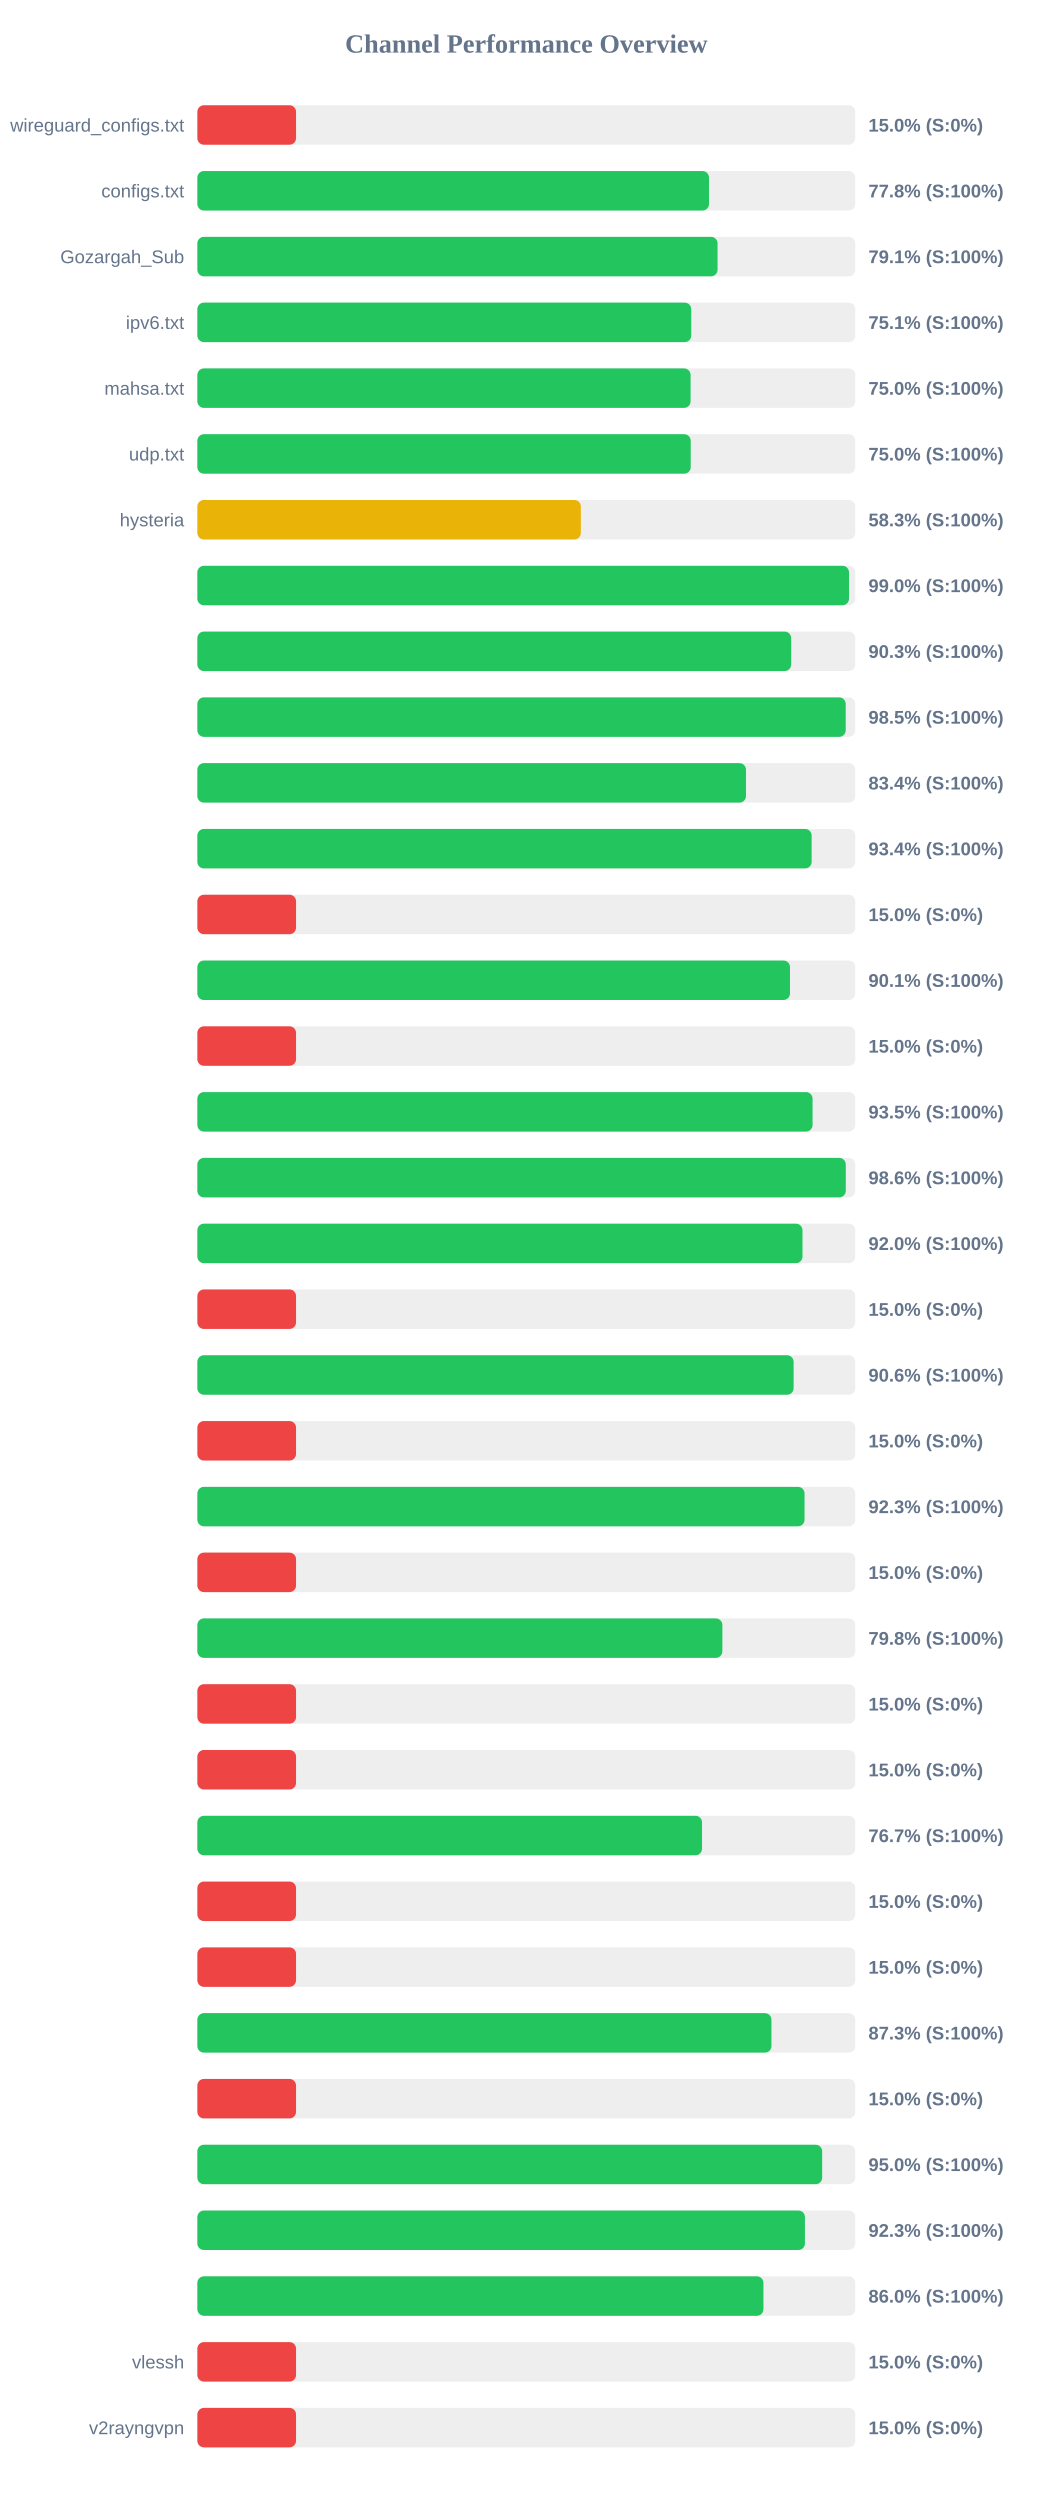
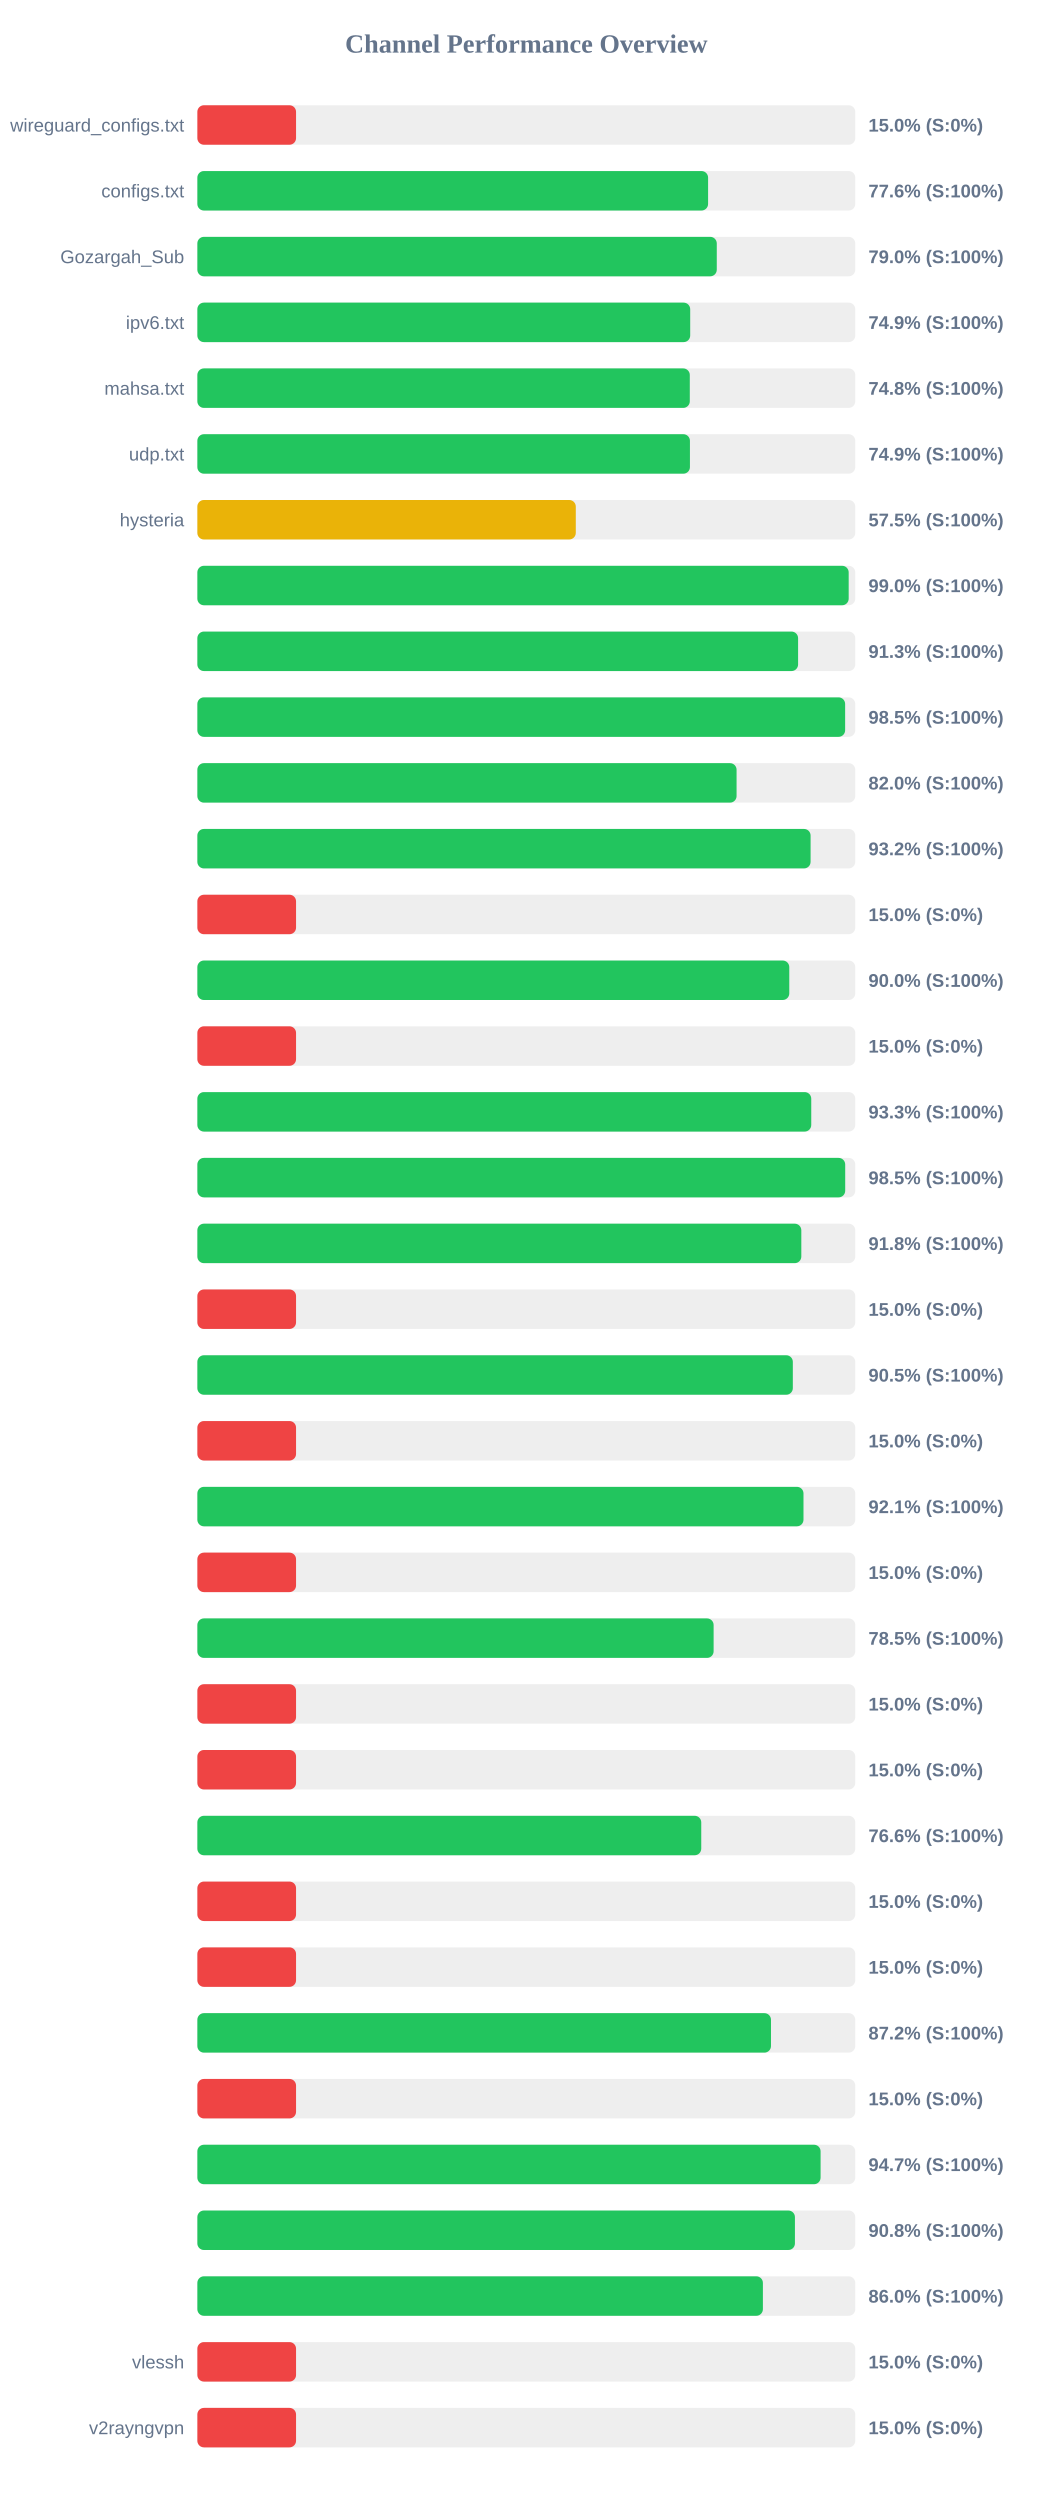
<svg xmlns="http://www.w3.org/2000/svg" width="800" height="1900" version="1.1">
  <style>
        .row { font: 14px Arial; fill: #64748b; }
        .score { font: bold 14px Arial; fill: #64748b; }
    </style>
  <text x="400" y="40" text-anchor="middle" font-size="20px" font-weight="bold" fill="#64748b">Channel Performance Overview</text>
  <rect x="150" y="80" width="500" height="30" fill="#eee" rx="5" />
  <rect x="150" y="80" width="75.0" height="30" fill="#ef4444" rx="5" />
  <text x="140" y="100" text-anchor="end" class="row">wireguard_configs.txt</text>
  <text x="660" y="100" text-anchor="start" class="score">15.0% (S:0%)</text>
  <rect x="150" y="130" width="500" height="30" fill="#eee" rx="5" />
-   <rect x="150" y="130" width="388.85" height="30" fill="#22c55e" rx="5" />
+   <rect x="150" y="130" width="388.15" height="30" fill="#22c55e" rx="5" />
  <text x="140" y="150" text-anchor="end" class="row">configs.txt</text>
-   <text x="660" y="150" text-anchor="start" class="score">77.8% (S:100%)</text>
+   <text x="660" y="150" text-anchor="start" class="score">77.6% (S:100%)</text>
  <rect x="150" y="180" width="500" height="30" fill="#eee" rx="5" />
-   <rect x="150" y="180" width="395.35" height="30" fill="#22c55e" rx="5" />
+   <rect x="150" y="180" width="394.75" height="30" fill="#22c55e" rx="5" />
  <text x="140" y="200" text-anchor="end" class="row">Gozargah_Sub</text>
-   <text x="660" y="200" text-anchor="start" class="score">79.1% (S:100%)</text>
+   <text x="660" y="200" text-anchor="start" class="score">79.0% (S:100%)</text>
  <rect x="150" y="230" width="500" height="30" fill="#eee" rx="5" />
-   <rect x="150" y="230" width="375.35" height="30" fill="#22c55e" rx="5" />
+   <rect x="150" y="230" width="374.55" height="30" fill="#22c55e" rx="5" />
  <text x="140" y="250" text-anchor="end" class="row">ipv6.txt</text>
-   <text x="660" y="250" text-anchor="start" class="score">75.1% (S:100%)</text>
+   <text x="660" y="250" text-anchor="start" class="score">74.9% (S:100%)</text>
  <rect x="150" y="280" width="500" height="30" fill="#eee" rx="5" />
-   <rect x="150" y="280" width="374.85" height="30" fill="#22c55e" rx="5" />
+   <rect x="150" y="280" width="374.25" height="30" fill="#22c55e" rx="5" />
  <text x="140" y="300" text-anchor="end" class="row">mahsa.txt</text>
-   <text x="660" y="300" text-anchor="start" class="score">75.0% (S:100%)</text>
+   <text x="660" y="300" text-anchor="start" class="score">74.8% (S:100%)</text>
  <rect x="150" y="330" width="500" height="30" fill="#eee" rx="5" />
-   <rect x="150" y="330" width="374.95" height="30" fill="#22c55e" rx="5" />
+   <rect x="150" y="330" width="374.35" height="30" fill="#22c55e" rx="5" />
  <text x="140" y="350" text-anchor="end" class="row">udp.txt</text>
-   <text x="660" y="350" text-anchor="start" class="score">75.0% (S:100%)</text>
+   <text x="660" y="350" text-anchor="start" class="score">74.9% (S:100%)</text>
  <rect x="150" y="380" width="500" height="30" fill="#eee" rx="5" />
-   <rect x="150" y="380" width="291.45" height="30" fill="#eab308" rx="5" />
+   <rect x="150" y="380" width="287.6" height="30" fill="#eab308" rx="5" />
  <text x="140" y="400" text-anchor="end" class="row">hysteria</text>
-   <text x="660" y="400" text-anchor="start" class="score">58.3% (S:100%)</text>
+   <text x="660" y="400" text-anchor="start" class="score">57.5% (S:100%)</text>
  <rect x="150" y="430" width="500" height="30" fill="#eee" rx="5" />
-   <rect x="150" y="430" width="495.25" height="30" fill="#22c55e" rx="5" />
+   <rect x="150" y="430" width="495.0" height="30" fill="#22c55e" rx="5" />
  <text x="140" y="450" text-anchor="end" class="row" />
  <text x="660" y="450" text-anchor="start" class="score">99.0% (S:100%)</text>
  <rect x="150" y="480" width="500" height="30" fill="#eee" rx="5" />
-   <rect x="150" y="480" width="451.3" height="30" fill="#22c55e" rx="5" />
+   <rect x="150" y="480" width="456.55" height="30" fill="#22c55e" rx="5" />
  <text x="140" y="500" text-anchor="end" class="row" />
-   <text x="660" y="500" text-anchor="start" class="score">90.3% (S:100%)</text>
+   <text x="660" y="500" text-anchor="start" class="score">91.3% (S:100%)</text>
  <rect x="150" y="530" width="500" height="30" fill="#eee" rx="5" />
-   <rect x="150" y="530" width="492.75" height="30" fill="#22c55e" rx="5" />
+   <rect x="150" y="530" width="492.3" height="30" fill="#22c55e" rx="5" />
  <text x="140" y="550" text-anchor="end" class="row" />
  <text x="660" y="550" text-anchor="start" class="score">98.5% (S:100%)</text>
  <rect x="150" y="580" width="500" height="30" fill="#eee" rx="5" />
-   <rect x="150" y="580" width="416.95" height="30" fill="#22c55e" rx="5" />
+   <rect x="150" y="580" width="409.8" height="30" fill="#22c55e" rx="5" />
  <text x="140" y="600" text-anchor="end" class="row" />
-   <text x="660" y="600" text-anchor="start" class="score">83.4% (S:100%)</text>
+   <text x="660" y="600" text-anchor="start" class="score">82.0% (S:100%)</text>
  <rect x="150" y="630" width="500" height="30" fill="#eee" rx="5" />
-   <rect x="150" y="630" width="466.85" height="30" fill="#22c55e" rx="5" />
+   <rect x="150" y="630" width="466.05" height="30" fill="#22c55e" rx="5" />
  <text x="140" y="650" text-anchor="end" class="row" />
-   <text x="660" y="650" text-anchor="start" class="score">93.4% (S:100%)</text>
+   <text x="660" y="650" text-anchor="start" class="score">93.2% (S:100%)</text>
  <rect x="150" y="680" width="500" height="30" fill="#eee" rx="5" />
  <rect x="150" y="680" width="75.0" height="30" fill="#ef4444" rx="5" />
  <text x="140" y="700" text-anchor="end" class="row" />
  <text x="660" y="700" text-anchor="start" class="score">15.0% (S:0%)</text>
  <rect x="150" y="730" width="500" height="30" fill="#eee" rx="5" />
-   <rect x="150" y="730" width="450.4" height="30" fill="#22c55e" rx="5" />
+   <rect x="150" y="730" width="449.85" height="30" fill="#22c55e" rx="5" />
  <text x="140" y="750" text-anchor="end" class="row" />
-   <text x="660" y="750" text-anchor="start" class="score">90.1% (S:100%)</text>
+   <text x="660" y="750" text-anchor="start" class="score">90.0% (S:100%)</text>
  <rect x="150" y="780" width="500" height="30" fill="#eee" rx="5" />
  <rect x="150" y="780" width="75.0" height="30" fill="#ef4444" rx="5" />
  <text x="140" y="800" text-anchor="end" class="row" />
  <text x="660" y="800" text-anchor="start" class="score">15.0% (S:0%)</text>
  <rect x="150" y="830" width="500" height="30" fill="#eee" rx="5" />
-   <rect x="150" y="830" width="467.55" height="30" fill="#22c55e" rx="5" />
+   <rect x="150" y="830" width="466.55" height="30" fill="#22c55e" rx="5" />
  <text x="140" y="850" text-anchor="end" class="row" />
-   <text x="660" y="850" text-anchor="start" class="score">93.5% (S:100%)</text>
+   <text x="660" y="850" text-anchor="start" class="score">93.3% (S:100%)</text>
  <rect x="150" y="880" width="500" height="30" fill="#eee" rx="5" />
-   <rect x="150" y="880" width="492.8" height="30" fill="#22c55e" rx="5" />
+   <rect x="150" y="880" width="492.35" height="30" fill="#22c55e" rx="5" />
  <text x="140" y="900" text-anchor="end" class="row" />
-   <text x="660" y="900" text-anchor="start" class="score">98.6% (S:100%)</text>
+   <text x="660" y="900" text-anchor="start" class="score">98.5% (S:100%)</text>
  <rect x="150" y="930" width="500" height="30" fill="#eee" rx="5" />
-   <rect x="150" y="930" width="459.9" height="30" fill="#22c55e" rx="5" />
+   <rect x="150" y="930" width="459.0" height="30" fill="#22c55e" rx="5" />
  <text x="140" y="950" text-anchor="end" class="row" />
-   <text x="660" y="950" text-anchor="start" class="score">92.0% (S:100%)</text>
+   <text x="660" y="950" text-anchor="start" class="score">91.8% (S:100%)</text>
  <rect x="150" y="980" width="500" height="30" fill="#eee" rx="5" />
  <rect x="150" y="980" width="75.0" height="30" fill="#ef4444" rx="5" />
  <text x="140" y="1000" text-anchor="end" class="row" />
  <text x="660" y="1000" text-anchor="start" class="score">15.0% (S:0%)</text>
  <rect x="150" y="1030" width="500" height="30" fill="#eee" rx="5" />
-   <rect x="150" y="1030" width="453.15" height="30" fill="#22c55e" rx="5" />
+   <rect x="150" y="1030" width="452.55" height="30" fill="#22c55e" rx="5" />
  <text x="140" y="1050" text-anchor="end" class="row" />
-   <text x="660" y="1050" text-anchor="start" class="score">90.6% (S:100%)</text>
+   <text x="660" y="1050" text-anchor="start" class="score">90.5% (S:100%)</text>
  <rect x="150" y="1080" width="500" height="30" fill="#eee" rx="5" />
  <rect x="150" y="1080" width="75.0" height="30" fill="#ef4444" rx="5" />
  <text x="140" y="1100" text-anchor="end" class="row" />
  <text x="660" y="1100" text-anchor="start" class="score">15.0% (S:0%)</text>
  <rect x="150" y="1130" width="500" height="30" fill="#eee" rx="5" />
-   <rect x="150" y="1130" width="461.45" height="30" fill="#22c55e" rx="5" />
+   <rect x="150" y="1130" width="460.65" height="30" fill="#22c55e" rx="5" />
  <text x="140" y="1150" text-anchor="end" class="row" />
-   <text x="660" y="1150" text-anchor="start" class="score">92.3% (S:100%)</text>
+   <text x="660" y="1150" text-anchor="start" class="score">92.1% (S:100%)</text>
  <rect x="150" y="1180" width="500" height="30" fill="#eee" rx="5" />
  <rect x="150" y="1180" width="75.0" height="30" fill="#ef4444" rx="5" />
  <text x="140" y="1200" text-anchor="end" class="row" />
  <text x="660" y="1200" text-anchor="start" class="score">15.0% (S:0%)</text>
  <rect x="150" y="1230" width="500" height="30" fill="#eee" rx="5" />
-   <rect x="150" y="1230" width="399.0" height="30" fill="#22c55e" rx="5" />
+   <rect x="150" y="1230" width="392.35" height="30" fill="#22c55e" rx="5" />
  <text x="140" y="1250" text-anchor="end" class="row" />
-   <text x="660" y="1250" text-anchor="start" class="score">79.8% (S:100%)</text>
+   <text x="660" y="1250" text-anchor="start" class="score">78.5% (S:100%)</text>
  <rect x="150" y="1280" width="500" height="30" fill="#eee" rx="5" />
  <rect x="150" y="1280" width="75.0" height="30" fill="#ef4444" rx="5" />
  <text x="140" y="1300" text-anchor="end" class="row" />
  <text x="660" y="1300" text-anchor="start" class="score">15.0% (S:0%)</text>
  <rect x="150" y="1330" width="500" height="30" fill="#eee" rx="5" />
  <rect x="150" y="1330" width="75.0" height="30" fill="#ef4444" rx="5" />
  <text x="140" y="1350" text-anchor="end" class="row" />
  <text x="660" y="1350" text-anchor="start" class="score">15.0% (S:0%)</text>
  <rect x="150" y="1380" width="500" height="30" fill="#eee" rx="5" />
-   <rect x="150" y="1380" width="383.55" height="30" fill="#22c55e" rx="5" />
+   <rect x="150" y="1380" width="382.95" height="30" fill="#22c55e" rx="5" />
  <text x="140" y="1400" text-anchor="end" class="row" />
-   <text x="660" y="1400" text-anchor="start" class="score">76.7% (S:100%)</text>
+   <text x="660" y="1400" text-anchor="start" class="score">76.6% (S:100%)</text>
  <rect x="150" y="1430" width="500" height="30" fill="#eee" rx="5" />
  <rect x="150" y="1430" width="75.0" height="30" fill="#ef4444" rx="5" />
  <text x="140" y="1450" text-anchor="end" class="row" />
  <text x="660" y="1450" text-anchor="start" class="score">15.0% (S:0%)</text>
  <rect x="150" y="1480" width="500" height="30" fill="#eee" rx="5" />
  <rect x="150" y="1480" width="75.0" height="30" fill="#ef4444" rx="5" />
  <text x="140" y="1500" text-anchor="end" class="row" />
  <text x="660" y="1500" text-anchor="start" class="score">15.0% (S:0%)</text>
  <rect x="150" y="1530" width="500" height="30" fill="#eee" rx="5" />
-   <rect x="150" y="1530" width="436.3" height="30" fill="#22c55e" rx="5" />
+   <rect x="150" y="1530" width="435.95" height="30" fill="#22c55e" rx="5" />
  <text x="140" y="1550" text-anchor="end" class="row" />
-   <text x="660" y="1550" text-anchor="start" class="score">87.3% (S:100%)</text>
+   <text x="660" y="1550" text-anchor="start" class="score">87.2% (S:100%)</text>
  <rect x="150" y="1580" width="500" height="30" fill="#eee" rx="5" />
  <rect x="150" y="1580" width="75.0" height="30" fill="#ef4444" rx="5" />
  <text x="140" y="1600" text-anchor="end" class="row" />
  <text x="660" y="1600" text-anchor="start" class="score">15.0% (S:0%)</text>
  <rect x="150" y="1630" width="500" height="30" fill="#eee" rx="5" />
-   <rect x="150" y="1630" width="474.85" height="30" fill="#22c55e" rx="5" />
+   <rect x="150" y="1630" width="473.65" height="30" fill="#22c55e" rx="5" />
  <text x="140" y="1650" text-anchor="end" class="row" />
-   <text x="660" y="1650" text-anchor="start" class="score">95.0% (S:100%)</text>
+   <text x="660" y="1650" text-anchor="start" class="score">94.7% (S:100%)</text>
  <rect x="150" y="1680" width="500" height="30" fill="#eee" rx="5" />
-   <rect x="150" y="1680" width="461.75" height="30" fill="#22c55e" rx="5" />
+   <rect x="150" y="1680" width="454.15" height="30" fill="#22c55e" rx="5" />
  <text x="140" y="1700" text-anchor="end" class="row" />
-   <text x="660" y="1700" text-anchor="start" class="score">92.3% (S:100%)</text>
+   <text x="660" y="1700" text-anchor="start" class="score">90.8% (S:100%)</text>
  <rect x="150" y="1730" width="500" height="30" fill="#eee" rx="5" />
-   <rect x="150" y="1730" width="430.2" height="30" fill="#22c55e" rx="5" />
+   <rect x="150" y="1730" width="429.8" height="30" fill="#22c55e" rx="5" />
  <text x="140" y="1750" text-anchor="end" class="row" />
  <text x="660" y="1750" text-anchor="start" class="score">86.0% (S:100%)</text>
  <rect x="150" y="1780" width="500" height="30" fill="#eee" rx="5" />
  <rect x="150" y="1780" width="75.0" height="30" fill="#ef4444" rx="5" />
  <text x="140" y="1800" text-anchor="end" class="row">vlessh</text>
  <text x="660" y="1800" text-anchor="start" class="score">15.0% (S:0%)</text>
  <rect x="150" y="1830" width="500" height="30" fill="#eee" rx="5" />
  <rect x="150" y="1830" width="75.0" height="30" fill="#ef4444" rx="5" />
  <text x="140" y="1850" text-anchor="end" class="row">v2rayngvpn</text>
  <text x="660" y="1850" text-anchor="start" class="score">15.0% (S:0%)</text>
</svg>
